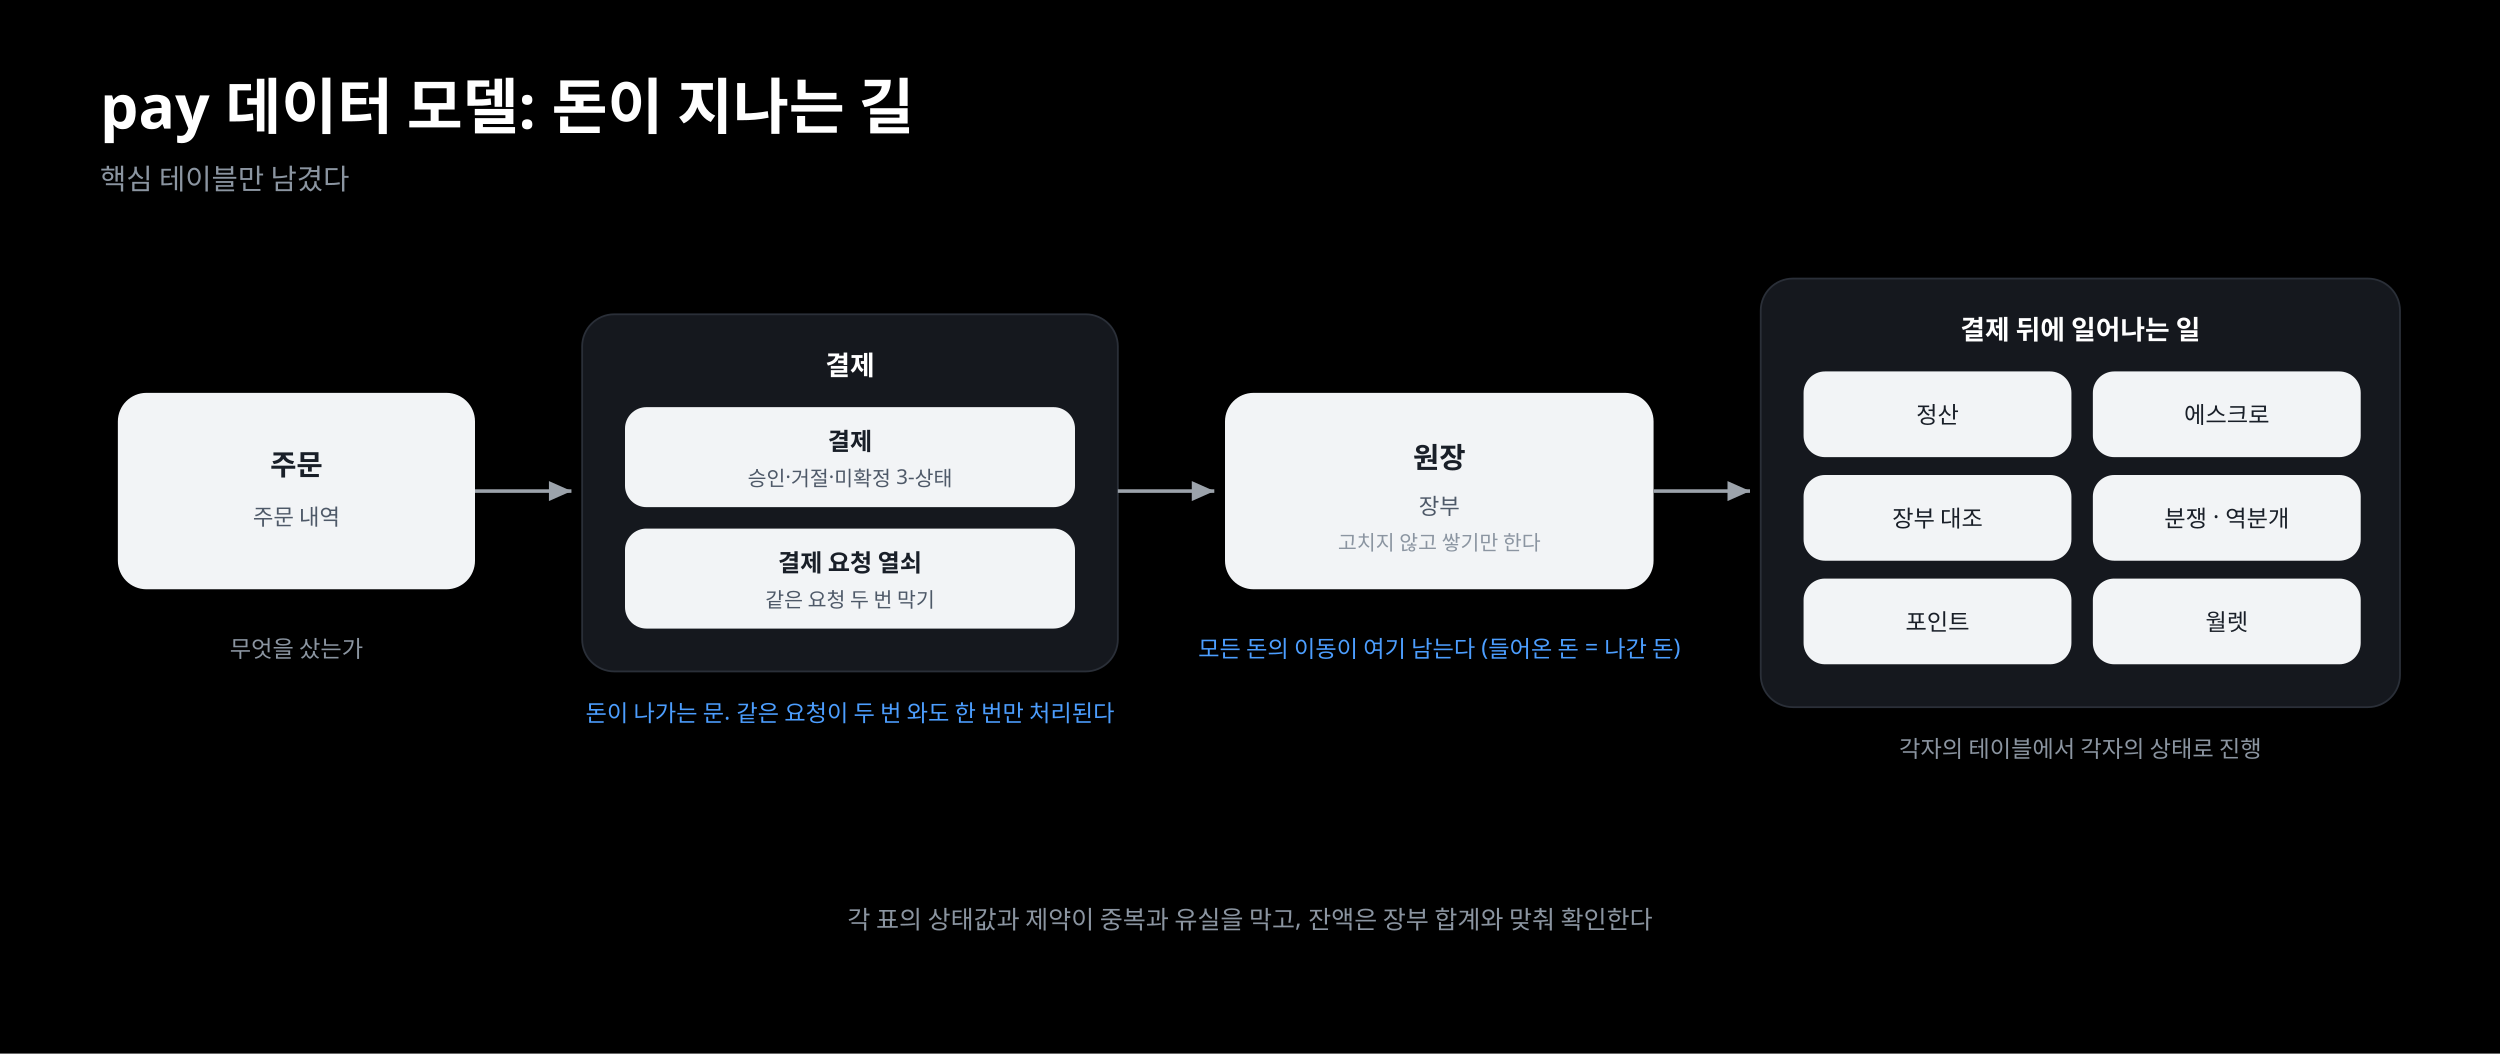
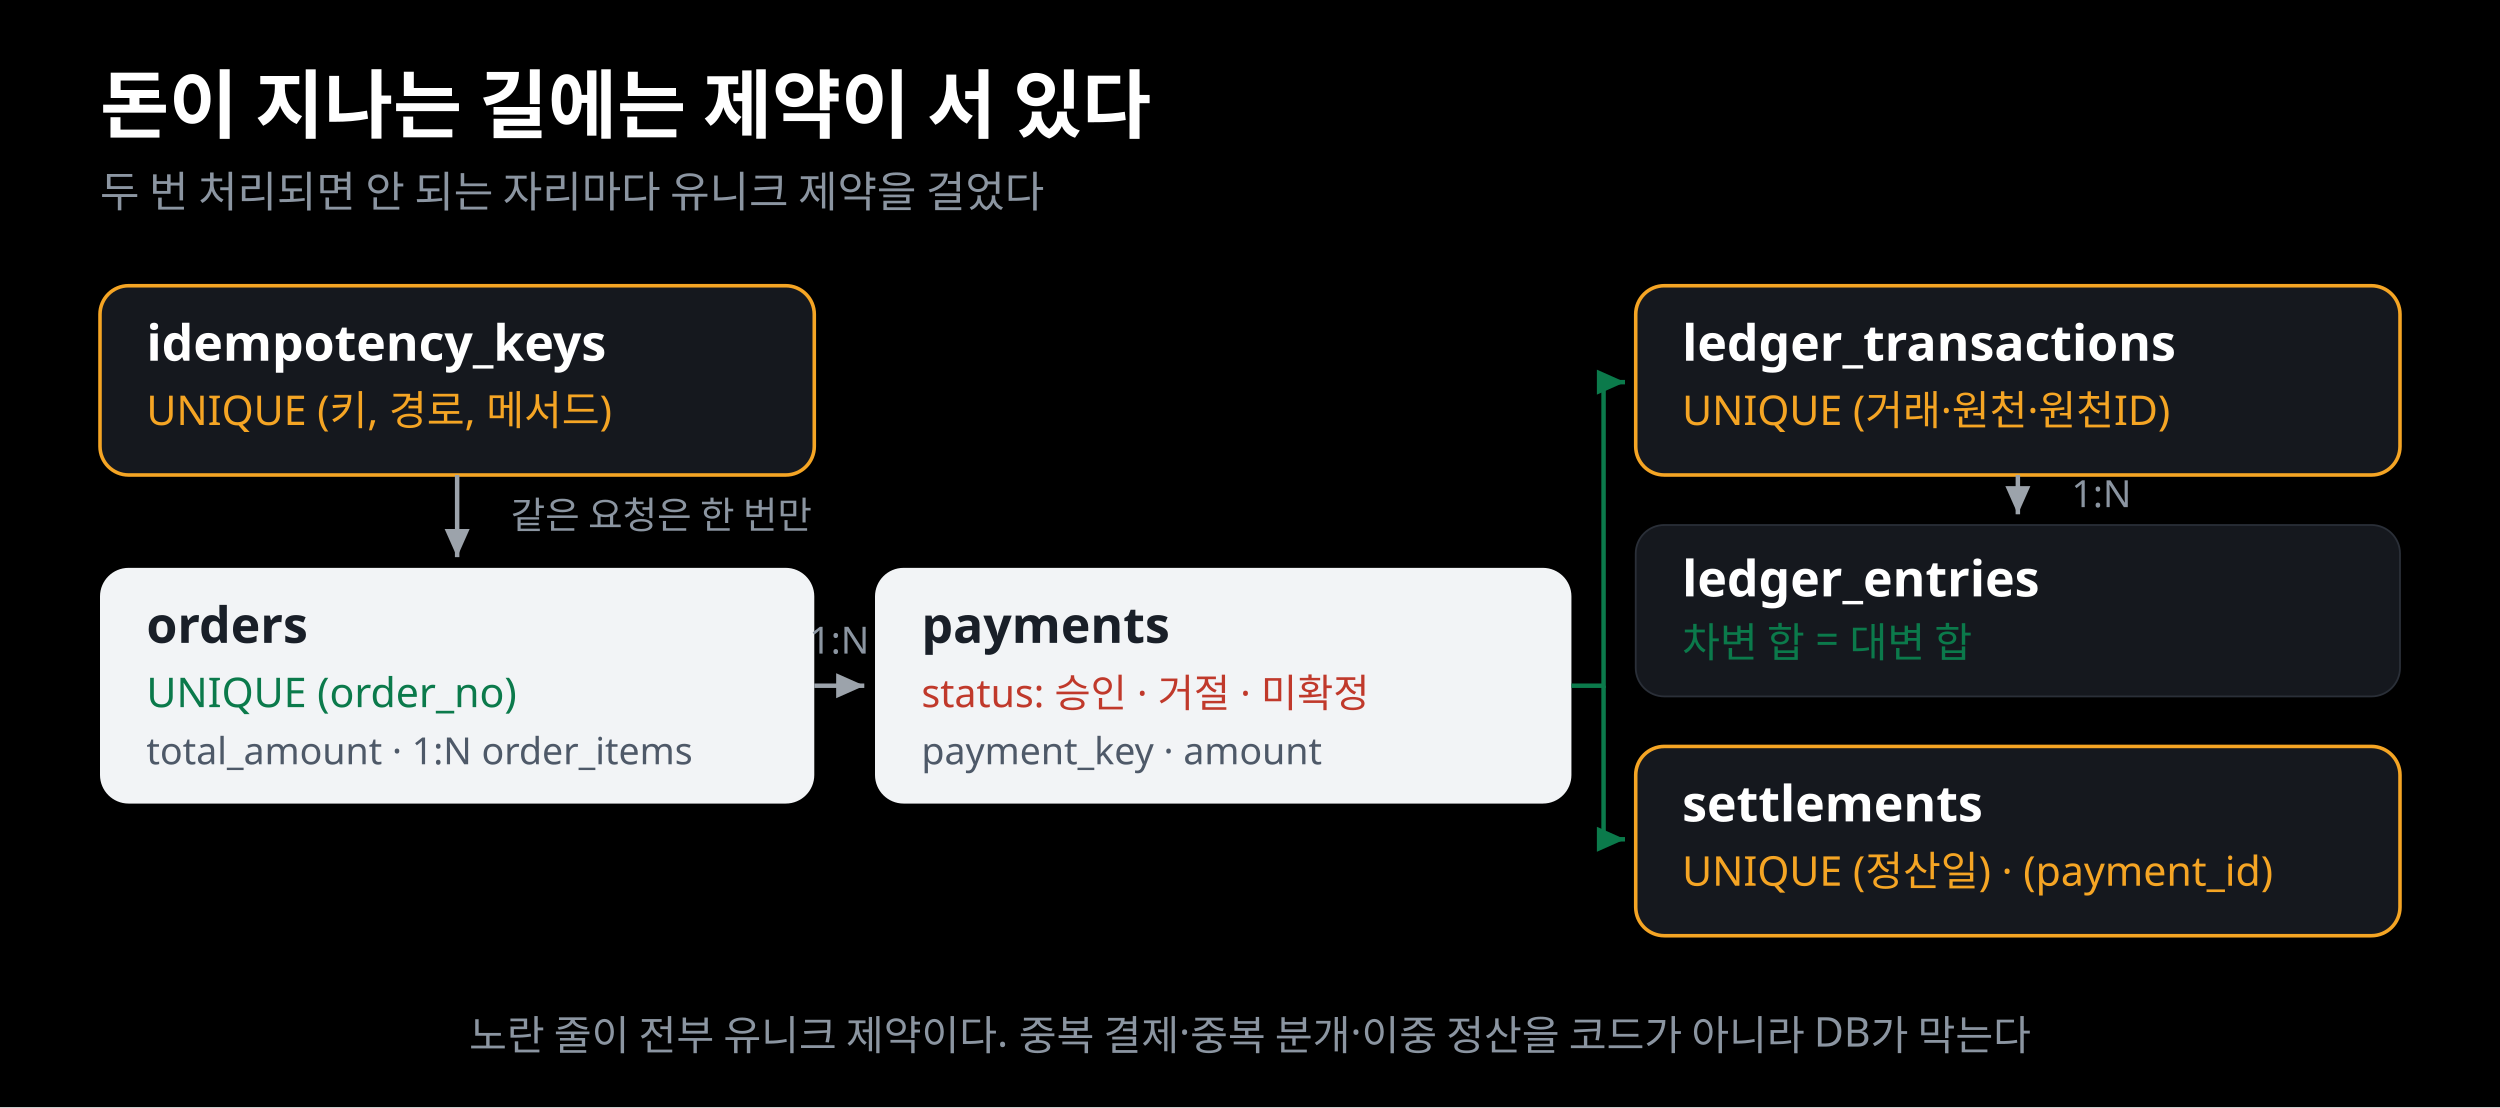
- <svg xmlns="http://www.w3.org/2000/svg" width="1400" height="590" viewBox="0 0 1400 590" font-family="Pretendard, 'Apple SD Gothic Neo', sans-serif">
+ <svg xmlns="http://www.w3.org/2000/svg" width="1400" height="620" viewBox="0 0 1400 620" font-family="Pretendard, 'Apple SD Gothic Neo', sans-serif">
  <defs>
-     <marker id="ew" viewBox="0 0 10 10" refX="9" refY="5" markerWidth="7" markerHeight="7" orient="auto-start-reverse">
+     <marker id="ew4" viewBox="0 0 10 10" refX="9" refY="5" markerWidth="7" markerHeight="7" orient="auto-start-reverse">
      <path d="M 0 1 L 9 5 L 0 9 z" fill="#9CA3AB" />
    </marker>
+     <marker id="eg4" viewBox="0 0 10 10" refX="9" refY="5" markerWidth="7" markerHeight="7" orient="auto-start-reverse">
+       <path d="M 0 1 L 9 5 L 0 9 z" fill="#0B7A4B" />
+     </marker>
  </defs>
-   <rect width="1400" height="590" fill="#000000" />
-   <text x="56" y="72" font-size="34" font-weight="800" fill="#FFFFFF">pay 데이터 모델: 돈이 지나는 길</text>
-   <text x="56" y="106" font-size="16" fill="#8B95A1">핵심 테이블만 남겼다</text>
-   <g text-anchor="middle">
-     <rect x="66" y="220" width="200" height="110" rx="16" fill="#F2F4F6" />
-     <text x="166" y="266" font-size="16" font-weight="700" fill="#191F28">주문</text>
-     <text x="166" y="294" font-size="12.5" fill="#4E5968">주문 내역</text>
-     <text x="166" y="368" font-size="13" fill="#8B95A1">무엇을 샀는가</text>
-   </g>
-   <line x1="266" y1="275" x2="320" y2="275" stroke="#9CA3AB" stroke-width="2" marker-end="url(#ew)" />
-   <rect x="326" y="176" width="300" height="200" rx="18" fill="#15181E" stroke="#2A2F38" />
-   <text x="476" y="210" font-size="15" font-weight="700" fill="#FFFFFF" text-anchor="middle">결제</text>
-   <g text-anchor="middle">
-     <rect x="350" y="228" width="252" height="56" rx="12" fill="#F2F4F6" />
-     <text x="476" y="252" font-size="13.5" font-weight="700" fill="#191F28">결제</text>
-     <text x="476" y="272" font-size="11.5" fill="#4E5968">승인·거절·미확정 3-상태</text>
-     <rect x="350" y="296" width="252" height="56" rx="12" fill="#F2F4F6" />
-     <text x="476" y="320" font-size="13.5" font-weight="700" fill="#191F28">결제 요청 열쇠</text>
-     <text x="476" y="340" font-size="11.5" fill="#4E5968">같은 요청 두 번 막기</text>
-   </g>
-   <text x="476" y="404" font-size="13" fill="#4C9EFF" text-anchor="middle">돈이 나가는 문. 같은 요청이 두 번 와도 한 번만 처리된다</text>
-   <line x1="626" y1="275" x2="680" y2="275" stroke="#9CA3AB" stroke-width="2" marker-end="url(#ew)" />
-   <g text-anchor="middle">
-     <rect x="686" y="220" width="240" height="110" rx="16" fill="#F2F4F6" />
-     <text x="806" y="262" font-size="16" font-weight="700" fill="#191F28">원장</text>
-     <text x="806" y="288" font-size="12.5" fill="#4E5968">장부</text>
-     <text x="806" y="308" font-size="11.5" fill="#8B95A1">고치지 않고 쌓기만 한다</text>
-     <text x="806" y="368" font-size="13" fill="#4C9EFF">모든 돈의 이동이 여기 남는다 (들어온 돈 = 나간 돈)</text>
-   </g>
-   <line x1="926" y1="275" x2="980" y2="275" stroke="#9CA3AB" stroke-width="2" marker-end="url(#ew)" />
-   <rect x="986" y="156" width="358" height="240" rx="18" fill="#15181E" stroke="#2A2F38" />
-   <text x="1165" y="190" font-size="15" font-weight="700" fill="#FFFFFF" text-anchor="middle">결제 뒤에 일어나는 일</text>
-   <g text-anchor="middle" font-size="13" fill="#191F28">
-     <rect x="1010" y="208" width="150" height="48" rx="12" fill="#F2F4F6" />
-     <text x="1085" y="237">정산</text>
-     <rect x="1172" y="208" width="150" height="48" rx="12" fill="#F2F4F6" />
-     <text x="1247" y="237">에스크로</text>
-     <rect x="1010" y="266" width="150" height="48" rx="12" fill="#F2F4F6" />
-     <text x="1085" y="295">장부 대조</text>
-     <rect x="1172" y="266" width="150" height="48" rx="12" fill="#F2F4F6" />
-     <text x="1247" y="295">분쟁 · 역분개</text>
-     <rect x="1010" y="324" width="150" height="48" rx="12" fill="#F2F4F6" />
-     <text x="1085" y="353">포인트</text>
-     <rect x="1172" y="324" width="150" height="48" rx="12" fill="#F2F4F6" />
-     <text x="1247" y="353">월렛</text>
-   </g>
-   <text x="1165" y="424" font-size="13" fill="#8B95A1" text-anchor="middle">각자의 테이블에서 각자의 상태로 진행</text>
-   <text x="700" y="520" font-size="14" fill="#8B95A1" text-anchor="middle">각 표의 상태값과 제약이 중복과 유실을 막고, 잔액은 장부 합계와 맞춰 확인한다</text>
+   <rect width="1400" height="620" fill="#000000" />
+   <text x="56" y="74" font-size="42" font-weight="800" fill="#FFFFFF">돈이 지나는 길에는 제약이 서 있다</text>
+   <text x="56" y="116" font-size="24" fill="#8B95A1">두 번 처리되면 안 되는 자리마다 유니크 제약을 걸었다</text>
+   <rect x="56" y="160" width="400" height="106" rx="16" fill="#15181E" stroke="#F5A524" stroke-width="2" />
+   <text x="82" y="202" font-size="28" font-weight="700" fill="#FFFFFF">idempotency_keys</text>
+   <text x="82" y="238" font-size="23" fill="#F5A524">UNIQUE (키, 경로, 메서드)</text>
+   <line x1="256" y1="266" x2="256" y2="312" stroke="#9CA3AB" stroke-width="2.5" marker-end="url(#ew4)" />
+   <text x="286" y="296" font-size="21" fill="#8B95A1">같은 요청은 한 번만</text>
+   <rect x="56" y="318" width="400" height="132" rx="16" fill="#F2F4F6" />
+   <text x="82" y="360" font-size="28" font-weight="700" fill="#191F28">orders</text>
+   <text x="82" y="396" font-size="23" fill="#0B7A4B">UNIQUE (order_no)</text>
+   <text x="82" y="428" font-size="21" fill="#4E5968">total_amount · 1:N order_items</text>
+   <line x1="456" y1="384" x2="484" y2="384" stroke="#9CA3AB" stroke-width="2.5" marker-end="url(#ew4)" />
+   <text x="470" y="366" font-size="21" fill="#8B95A1" text-anchor="middle">1:N</text>
+   <rect x="490" y="318" width="390" height="132" rx="16" fill="#F2F4F6" />
+   <text x="516" y="360" font-size="28" font-weight="700" fill="#191F28">payments</text>
+   <text x="516" y="396" font-size="22" fill="#C0392B">status: 승인 · 거절 · 미확정</text>
+   <text x="516" y="428" font-size="21" fill="#4E5968">payment_key · amount</text>
+   <path d="M 880 384 L 898 384 L 898 214 L 910 214" fill="none" stroke="#0B7A4B" stroke-width="2.5" marker-end="url(#eg4)" />
+   <path d="M 898 384 L 898 470 L 910 470" fill="none" stroke="#0B7A4B" stroke-width="2.5" marker-end="url(#eg4)" />
+   <text x="932" y="374" font-size="21" fill="#0B7A4B">소식으로 이어진다</text>
+   <rect x="916" y="160" width="428" height="106" rx="16" fill="#15181E" stroke="#F5A524" stroke-width="2" />
+   <text x="942" y="202" font-size="28" font-weight="700" fill="#FFFFFF">ledger_transactions</text>
+   <text x="942" y="238" font-size="23" fill="#F5A524">UNIQUE (거래·원천·원천ID)</text>
+   <line x1="1130" y1="266" x2="1130" y2="288" stroke="#9CA3AB" stroke-width="2.5" marker-end="url(#ew4)" />
+   <text x="1160" y="284" font-size="21" fill="#8B95A1">1:N</text>
+   <rect x="916" y="294" width="428" height="96" rx="16" fill="#15181E" stroke="#2A2F38" />
+   <text x="942" y="334" font-size="28" font-weight="700" fill="#FFFFFF">ledger_entries</text>
+   <text x="942" y="368" font-size="23" fill="#0B7A4B">차변 합 = 대변 합</text>
+   <rect x="916" y="418" width="428" height="106" rx="16" fill="#15181E" stroke="#F5A524" stroke-width="2" />
+   <text x="942" y="460" font-size="28" font-weight="700" fill="#FFFFFF">settlements</text>
+   <text x="942" y="496" font-size="23" fill="#F5A524">UNIQUE (정산일) · (payment_id)</text>
+   <text x="700" y="588" font-size="23" fill="#8B95A1" text-anchor="middle">노란 줄이 전부 유니크 제약이다. 중복 결제·중복 분개·이중 정산을 코드가 아니라 DB가 막는다</text>
</svg>
